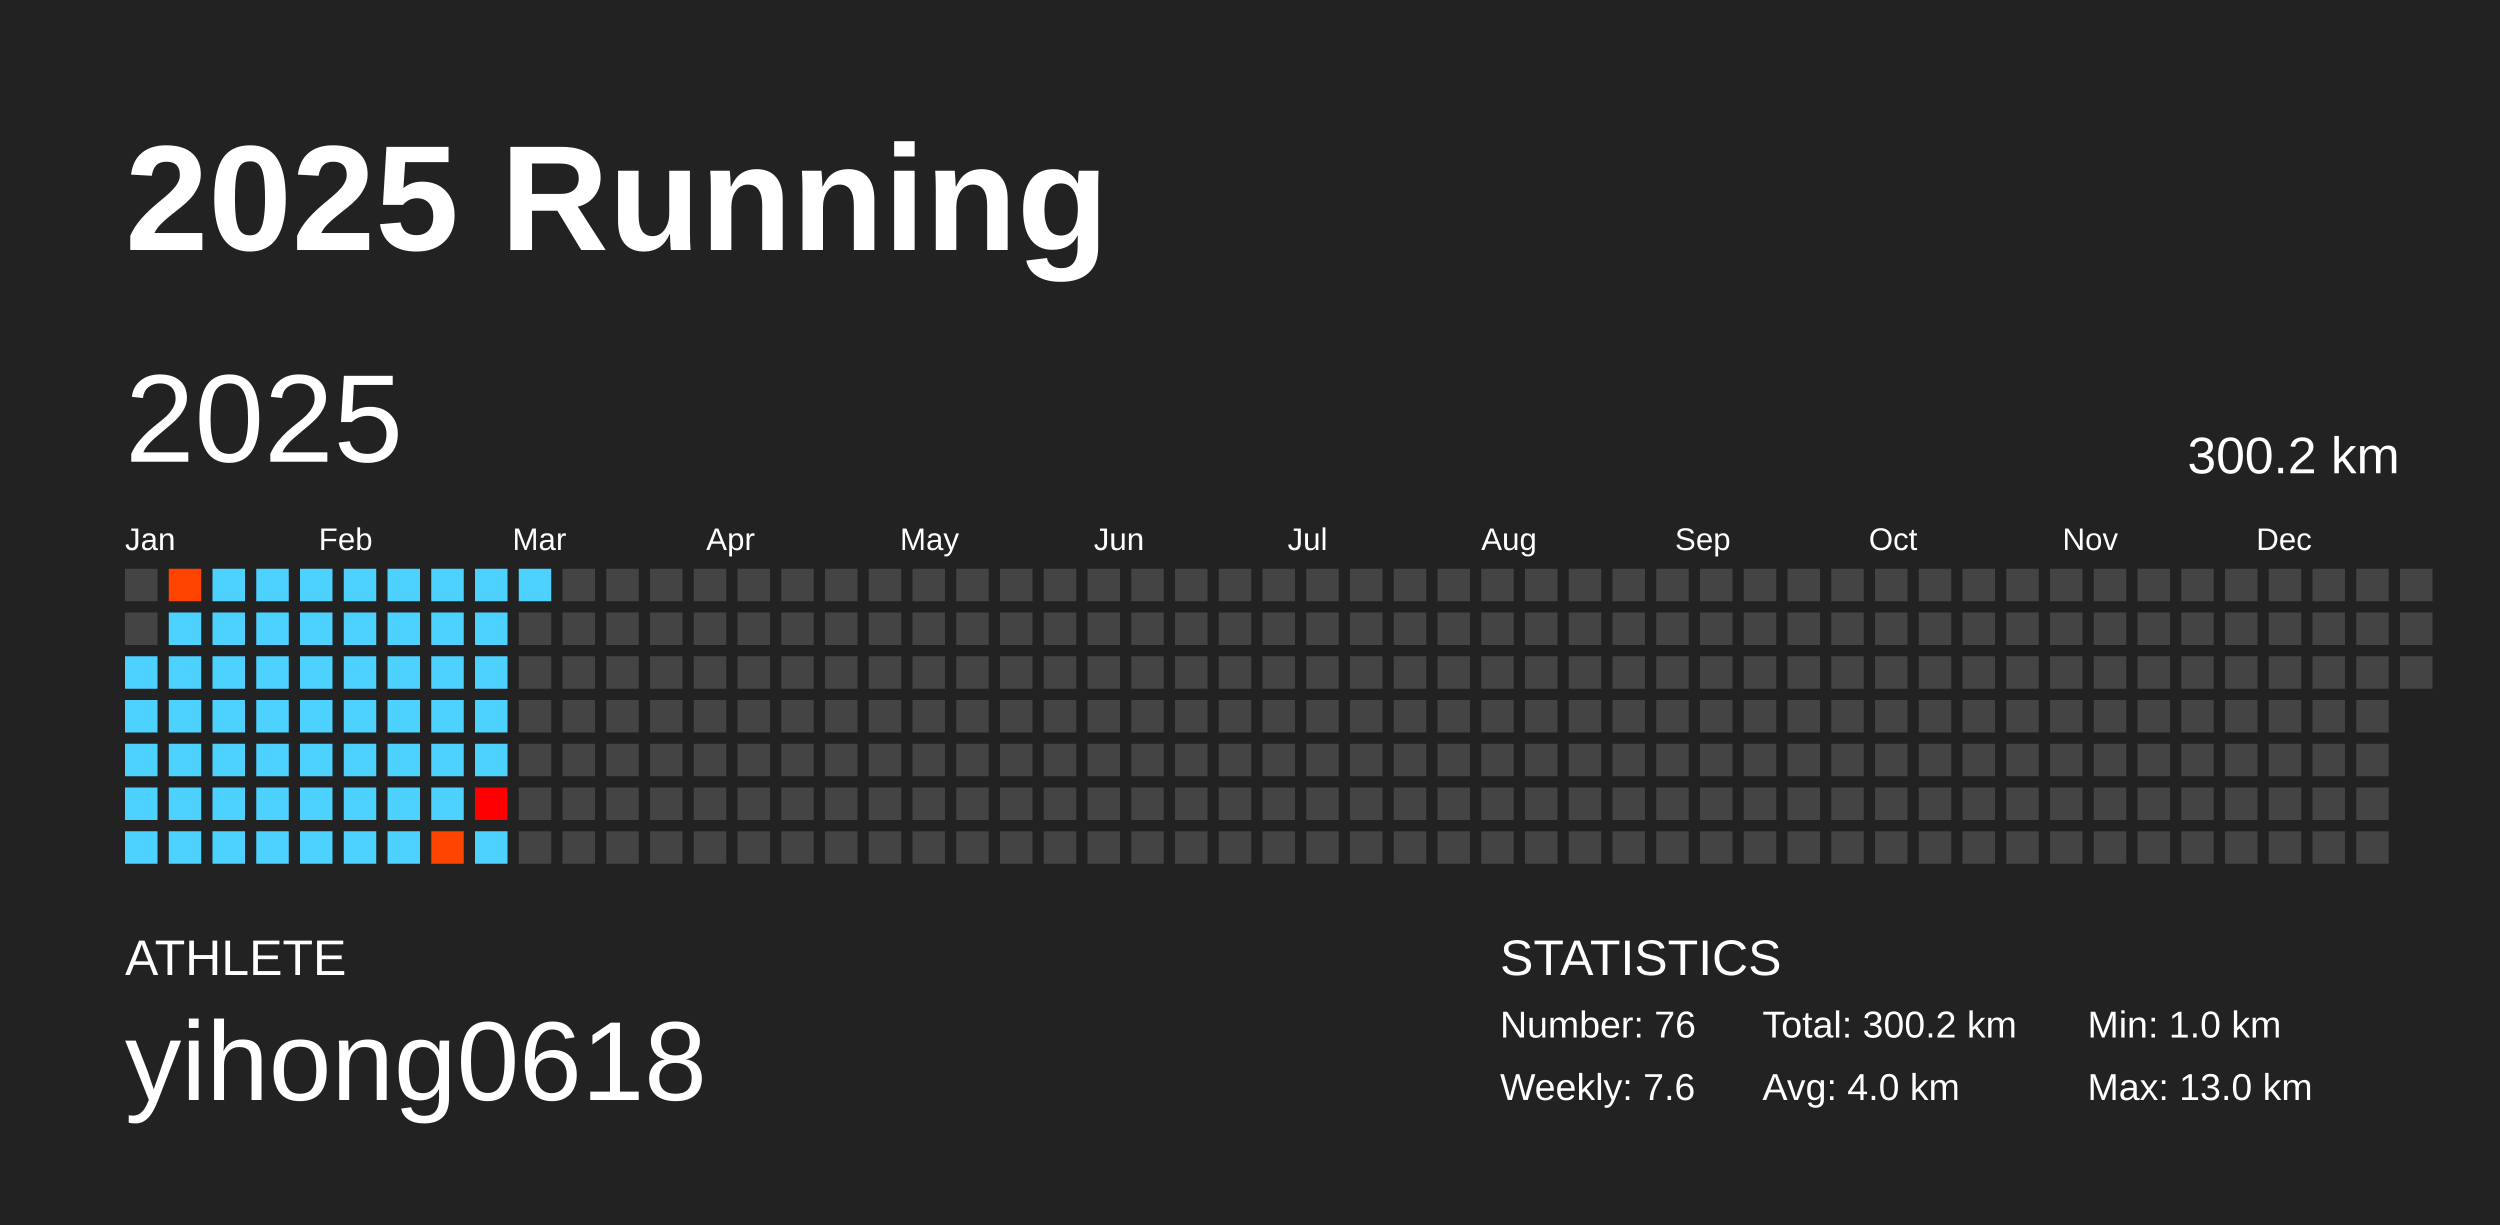
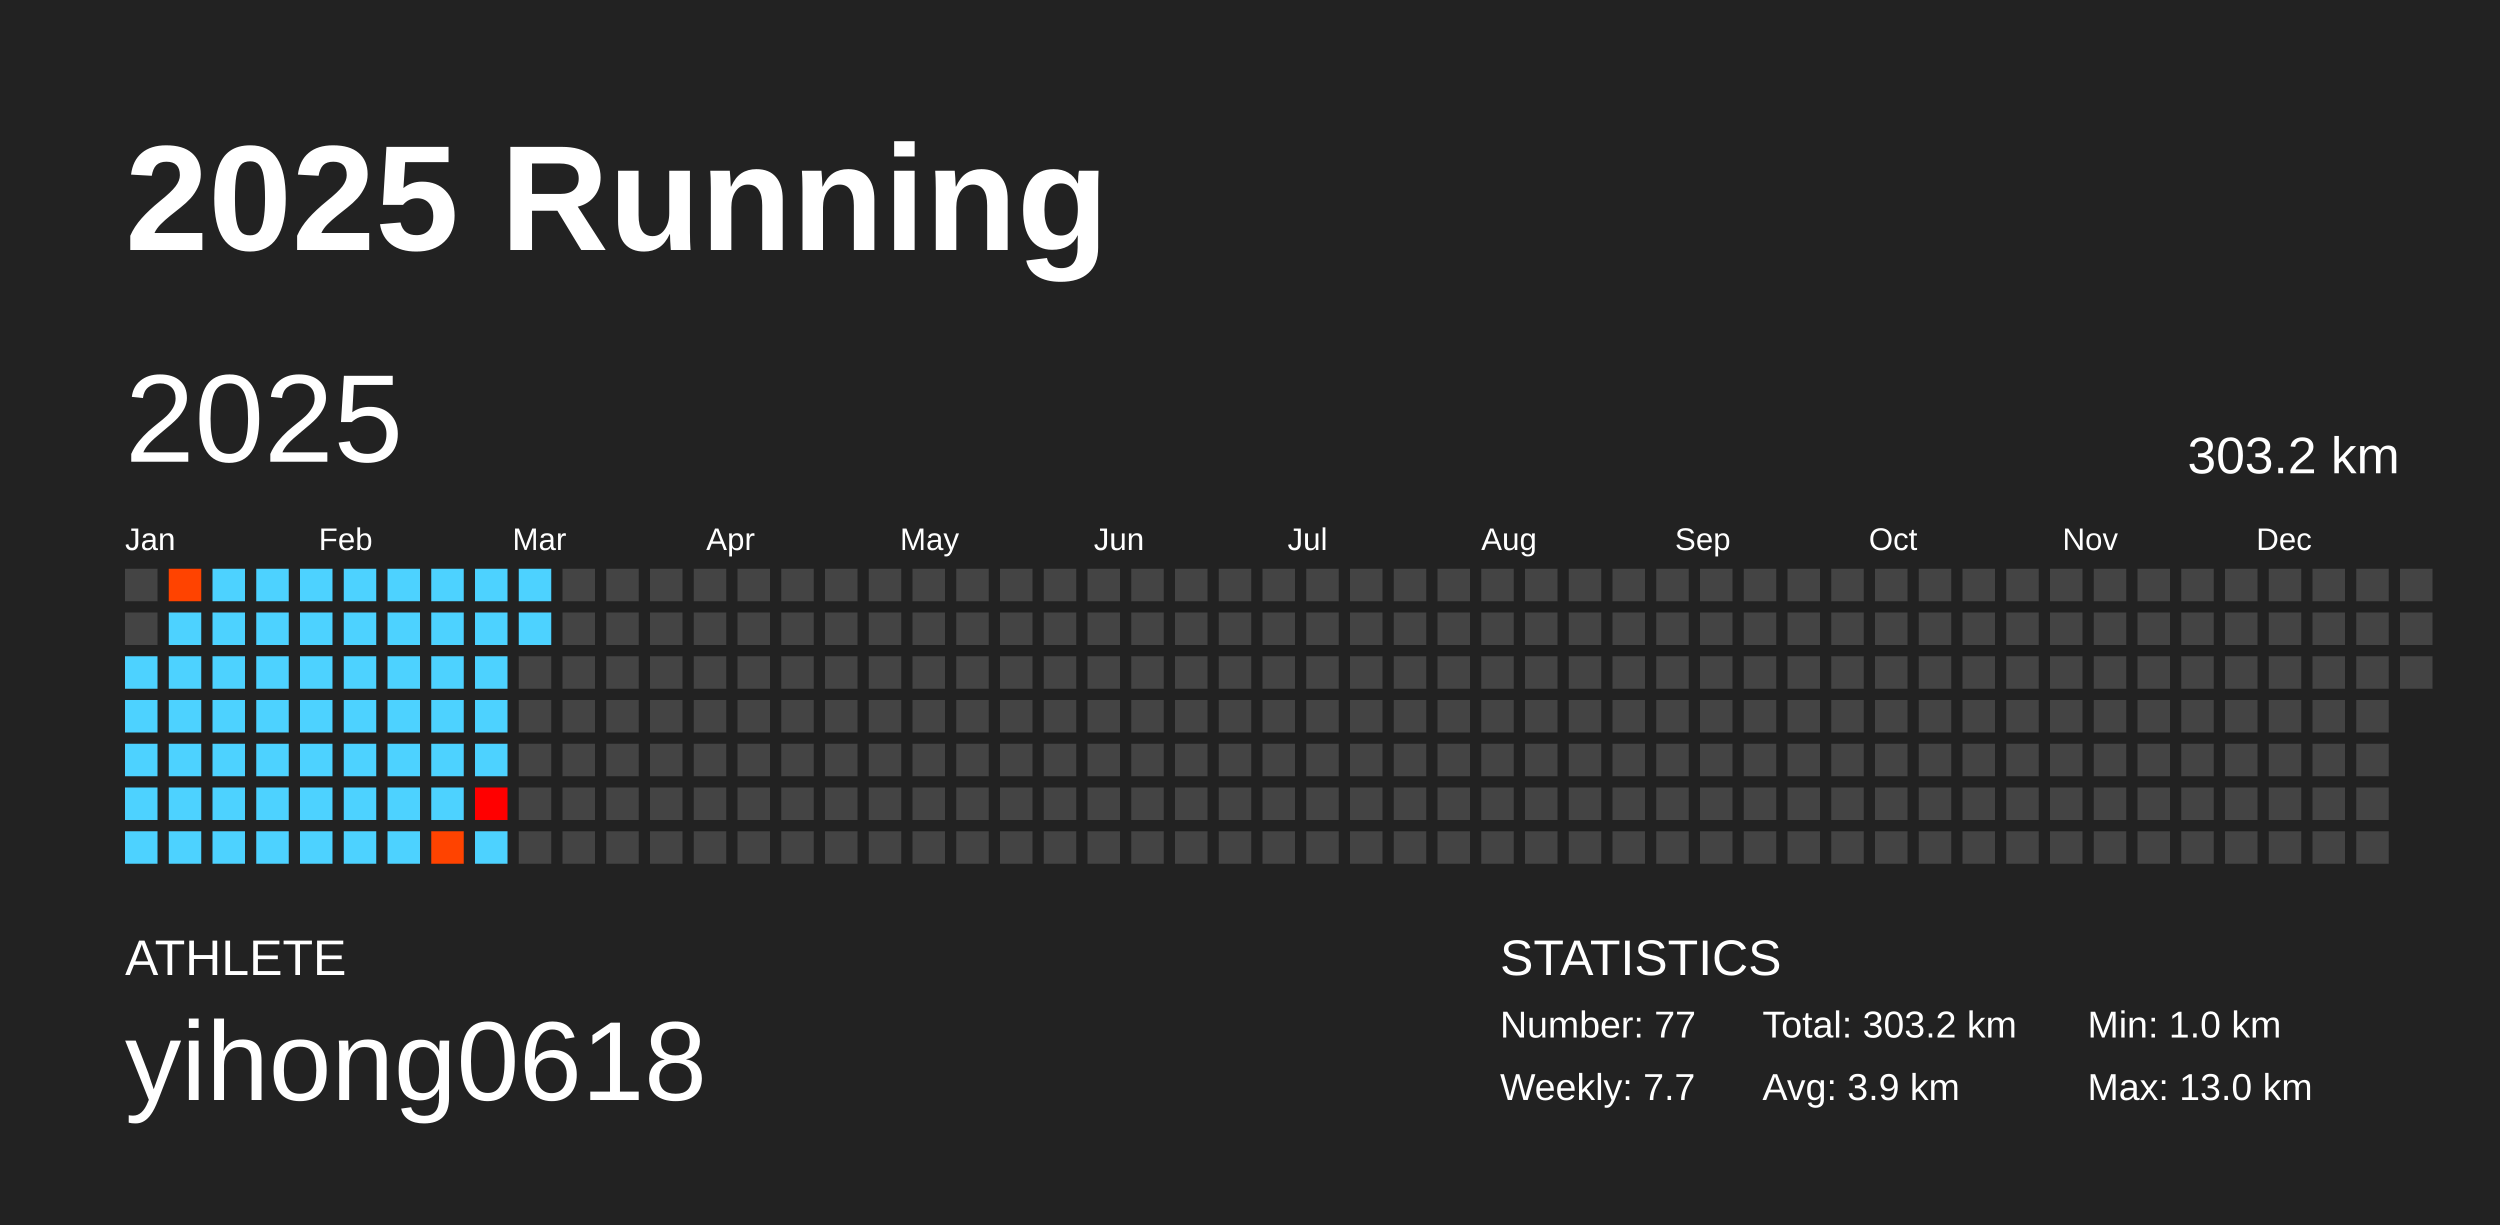
<svg xmlns="http://www.w3.org/2000/svg" baseProfile="full" height="98mm" version="1.1" viewBox="0,0,200,98" width="200mm">
  <defs />
  <rect fill="#222222" height="98" width="200" x="0" y="0" />
  <text fill="#FFFFFF" style="font-size:12px; font-family:Arial; font-weight:bold;" x="10" y="20">2025 Running</text>
  <text fill="#FFFFFF" style="font-size:4px; font-family:Arial" x="10" y="78">ATHLETE</text>
  <text fill="#FFFFFF" style="font-size:9px; font-family:Arial" x="10" y="88">yihong0618</text>
  <text fill="#FFFFFF" style="font-size:4px; font-family:Arial" x="120" y="78">STATISTICS</text>
-   <text fill="#FFFFFF" style="font-size:3px; font-family:Arial" x="120" y="83">Number: 76</text>
-   <text fill="#FFFFFF" style="font-size:3px; font-family:Arial" x="120" y="88">Weekly: 7.6</text>
-   <text fill="#FFFFFF" style="font-size:3px; font-family:Arial" x="141" y="83">Total: 300.2 km</text>
-   <text fill="#FFFFFF" style="font-size:3px; font-family:Arial" x="141" y="88">Avg: 4.0 km</text>
+   <text fill="#FFFFFF" style="font-size:3px; font-family:Arial" x="120" y="83">Number: 77</text>
+   <text fill="#FFFFFF" style="font-size:3px; font-family:Arial" x="120" y="88">Weekly: 7.7</text>
+   <text fill="#FFFFFF" style="font-size:3px; font-family:Arial" x="141" y="83">Total: 303.2 km</text>
+   <text fill="#FFFFFF" style="font-size:3px; font-family:Arial" x="141" y="88">Avg: 3.9 km</text>
  <text fill="#FFFFFF" style="font-size:3px; font-family:Arial" x="167" y="83">Min: 1.0 km</text>
  <text fill="#FFFFFF" style="font-size:3px; font-family:Arial" x="167" y="88">Max: 13.0 km</text>
  <text dominant-baseline="hanging" fill="#FFFFFF" style="font-size:10.0px; font-family:Arial;" x="10" y="30">2025</text>
-   <text dominant-baseline="hanging" fill="#FFFFFF" style="font-size:4.125px; font-family:Arial;" x="175" y="35">300.2 km</text>
+   <text dominant-baseline="hanging" fill="#FFFFFF" style="font-size:4.125px; font-family:Arial;" x="175" y="35">303.2 km</text>
  <text fill="#FFFFFF" style="font-size:2.5px; font-family:Arial" x="10.0" y="44">Jan</text>
  <text fill="#FFFFFF" style="font-size:2.5px; font-family:Arial" x="25.5" y="44">Feb</text>
  <text fill="#FFFFFF" style="font-size:2.5px; font-family:Arial" x="41.0" y="44">Mar</text>
  <text fill="#FFFFFF" style="font-size:2.5px; font-family:Arial" x="56.5" y="44">Apr</text>
  <text fill="#FFFFFF" style="font-size:2.5px; font-family:Arial" x="72.0" y="44">May</text>
  <text fill="#FFFFFF" style="font-size:2.5px; font-family:Arial" x="87.5" y="44">Jun</text>
  <text fill="#FFFFFF" style="font-size:2.5px; font-family:Arial" x="103.0" y="44">Jul</text>
  <text fill="#FFFFFF" style="font-size:2.5px; font-family:Arial" x="118.5" y="44">Aug</text>
  <text fill="#FFFFFF" style="font-size:2.5px; font-family:Arial" x="134.0" y="44">Sep</text>
  <text fill="#FFFFFF" style="font-size:2.5px; font-family:Arial" x="149.5" y="44">Oct</text>
  <text fill="#FFFFFF" style="font-size:2.5px; font-family:Arial" x="165.0" y="44">Nov</text>
  <text fill="#FFFFFF" style="font-size:2.5px; font-family:Arial" x="180.5" y="44">Dec</text>
  <rect fill="#444444" height="2.6" width="2.6" x="10.0" y="45.5" />
  <rect fill="#444444" height="2.6" width="2.6" x="10.0" y="49.0" />
  <rect fill="#4dd2ff" height="2.6" width="2.6" x="10.0" y="52.5" />
  <rect fill="#4dd2ff" height="2.6" width="2.6" x="10.0" y="56.0" />
  <rect fill="#4dd2ff" height="2.6" width="2.6" x="10.0" y="59.5" />
  <rect fill="#4dd2ff" height="2.6" width="2.6" x="10.0" y="63.0" />
  <rect fill="#4dd2ff" height="2.6" width="2.6" x="10.0" y="66.5" />
  <rect fill="#ff4300" height="2.6" width="2.6" x="13.5" y="45.5" />
  <rect fill="#4dd2ff" height="2.6" width="2.6" x="13.5" y="49.0" />
  <rect fill="#4dd2ff" height="2.6" width="2.6" x="13.5" y="52.5" />
  <rect fill="#4dd2ff" height="2.6" width="2.6" x="13.5" y="56.0" />
  <rect fill="#4dd2ff" height="2.6" width="2.6" x="13.5" y="59.5" />
  <rect fill="#4dd2ff" height="2.6" width="2.6" x="13.5" y="63.0" />
  <rect fill="#4dd2ff" height="2.6" width="2.6" x="13.5" y="66.5" />
  <rect fill="#4dd2ff" height="2.6" width="2.6" x="17.0" y="45.5" />
  <rect fill="#4dd2ff" height="2.6" width="2.6" x="17.0" y="49.0" />
  <rect fill="#4dd2ff" height="2.6" width="2.6" x="17.0" y="52.5" />
  <rect fill="#4dd2ff" height="2.6" width="2.6" x="17.0" y="56.0" />
  <rect fill="#4dd2ff" height="2.6" width="2.6" x="17.0" y="59.5" />
  <rect fill="#4dd2ff" height="2.6" width="2.6" x="17.0" y="63.0" />
  <rect fill="#4dd2ff" height="2.6" width="2.6" x="17.0" y="66.5" />
  <rect fill="#4dd2ff" height="2.6" width="2.6" x="20.5" y="45.5" />
  <rect fill="#4dd2ff" height="2.6" width="2.6" x="20.5" y="49.0" />
  <rect fill="#4dd2ff" height="2.6" width="2.6" x="20.5" y="52.5" />
  <rect fill="#4dd2ff" height="2.6" width="2.6" x="20.5" y="56.0" />
  <rect fill="#4dd2ff" height="2.6" width="2.6" x="20.5" y="59.5" />
  <rect fill="#4dd2ff" height="2.6" width="2.6" x="20.5" y="63.0" />
  <rect fill="#4dd2ff" height="2.6" width="2.6" x="20.5" y="66.5" />
  <rect fill="#4dd2ff" height="2.6" width="2.6" x="24.0" y="45.5" />
  <rect fill="#4dd2ff" height="2.6" width="2.6" x="24.0" y="49.0" />
  <rect fill="#4dd2ff" height="2.6" width="2.6" x="24.0" y="52.5" />
  <rect fill="#4dd2ff" height="2.6" width="2.6" x="24.0" y="56.0" />
  <rect fill="#4dd2ff" height="2.6" width="2.6" x="24.0" y="59.5" />
  <rect fill="#4dd2ff" height="2.6" width="2.6" x="24.0" y="63.0" />
  <rect fill="#4dd2ff" height="2.6" width="2.6" x="24.0" y="66.5" />
  <rect fill="#4dd2ff" height="2.6" width="2.6" x="27.5" y="45.5" />
  <rect fill="#4dd2ff" height="2.6" width="2.6" x="27.5" y="49.0" />
  <rect fill="#4dd2ff" height="2.6" width="2.6" x="27.5" y="52.5" />
  <rect fill="#4dd2ff" height="2.6" width="2.6" x="27.5" y="56.0" />
  <rect fill="#4dd2ff" height="2.6" width="2.6" x="27.5" y="59.5" />
  <rect fill="#4dd2ff" height="2.6" width="2.6" x="27.5" y="63.0" />
  <rect fill="#4dd2ff" height="2.6" width="2.6" x="27.5" y="66.5" />
  <rect fill="#4dd2ff" height="2.6" width="2.6" x="31.0" y="45.5" />
  <rect fill="#4dd2ff" height="2.6" width="2.6" x="31.0" y="49.0" />
  <rect fill="#4dd2ff" height="2.6" width="2.6" x="31.0" y="52.5" />
  <rect fill="#4dd2ff" height="2.6" width="2.6" x="31.0" y="56.0" />
  <rect fill="#4dd2ff" height="2.6" width="2.6" x="31.0" y="59.5" />
  <rect fill="#4dd2ff" height="2.6" width="2.6" x="31.0" y="63.0" />
  <rect fill="#4dd2ff" height="2.6" width="2.6" x="31.0" y="66.5" />
  <rect fill="#4dd2ff" height="2.6" width="2.6" x="34.5" y="45.5" />
  <rect fill="#4dd2ff" height="2.6" width="2.6" x="34.5" y="49.0" />
  <rect fill="#4dd2ff" height="2.6" width="2.6" x="34.5" y="52.5" />
  <rect fill="#4dd2ff" height="2.6" width="2.6" x="34.5" y="56.0" />
  <rect fill="#4dd2ff" height="2.6" width="2.6" x="34.5" y="59.5" />
  <rect fill="#4dd2ff" height="2.6" width="2.6" x="34.5" y="63.0" />
  <rect fill="#ff4300" height="2.6" width="2.6" x="34.5" y="66.5" />
  <rect fill="#4dd2ff" height="2.6" width="2.6" x="38.0" y="45.5" />
  <rect fill="#4dd2ff" height="2.6" width="2.6" x="38.0" y="49.0" />
  <rect fill="#4dd2ff" height="2.6" width="2.6" x="38.0" y="52.5" />
  <rect fill="#4dd2ff" height="2.6" width="2.6" x="38.0" y="56.0" />
  <rect fill="#4dd2ff" height="2.6" width="2.6" x="38.0" y="59.5" />
  <rect fill="#ff0000" height="2.6" width="2.6" x="38.0" y="63.0" />
  <rect fill="#4dd2ff" height="2.6" width="2.6" x="38.0" y="66.5" />
  <rect fill="#4dd2ff" height="2.6" width="2.6" x="41.5" y="45.5" />
-   <rect fill="#444444" height="2.6" width="2.6" x="41.5" y="49.0" />
+   <rect fill="#4dd2ff" height="2.6" width="2.6" x="41.5" y="49.0" />
  <rect fill="#444444" height="2.6" width="2.6" x="41.5" y="52.5" />
  <rect fill="#444444" height="2.6" width="2.6" x="41.5" y="56.0" />
  <rect fill="#444444" height="2.6" width="2.6" x="41.5" y="59.5" />
  <rect fill="#444444" height="2.6" width="2.6" x="41.5" y="63.0" />
  <rect fill="#444444" height="2.6" width="2.6" x="41.5" y="66.5" />
  <rect fill="#444444" height="2.6" width="2.6" x="45.0" y="45.5" />
  <rect fill="#444444" height="2.6" width="2.6" x="45.0" y="49.0" />
  <rect fill="#444444" height="2.6" width="2.6" x="45.0" y="52.5" />
  <rect fill="#444444" height="2.6" width="2.6" x="45.0" y="56.0" />
  <rect fill="#444444" height="2.6" width="2.6" x="45.0" y="59.5" />
  <rect fill="#444444" height="2.6" width="2.6" x="45.0" y="63.0" />
  <rect fill="#444444" height="2.6" width="2.6" x="45.0" y="66.5" />
  <rect fill="#444444" height="2.6" width="2.6" x="48.5" y="45.5" />
  <rect fill="#444444" height="2.6" width="2.6" x="48.5" y="49.0" />
  <rect fill="#444444" height="2.6" width="2.6" x="48.5" y="52.5" />
  <rect fill="#444444" height="2.6" width="2.6" x="48.5" y="56.0" />
  <rect fill="#444444" height="2.6" width="2.6" x="48.5" y="59.5" />
  <rect fill="#444444" height="2.6" width="2.6" x="48.5" y="63.0" />
  <rect fill="#444444" height="2.6" width="2.6" x="48.5" y="66.5" />
  <rect fill="#444444" height="2.6" width="2.6" x="52.0" y="45.5" />
  <rect fill="#444444" height="2.6" width="2.6" x="52.0" y="49.0" />
  <rect fill="#444444" height="2.6" width="2.6" x="52.0" y="52.5" />
  <rect fill="#444444" height="2.6" width="2.6" x="52.0" y="56.0" />
  <rect fill="#444444" height="2.6" width="2.6" x="52.0" y="59.5" />
  <rect fill="#444444" height="2.6" width="2.6" x="52.0" y="63.0" />
  <rect fill="#444444" height="2.6" width="2.6" x="52.0" y="66.5" />
  <rect fill="#444444" height="2.6" width="2.6" x="55.5" y="45.5" />
  <rect fill="#444444" height="2.6" width="2.6" x="55.5" y="49.0" />
  <rect fill="#444444" height="2.6" width="2.6" x="55.5" y="52.5" />
  <rect fill="#444444" height="2.6" width="2.6" x="55.5" y="56.0" />
  <rect fill="#444444" height="2.6" width="2.6" x="55.5" y="59.5" />
  <rect fill="#444444" height="2.6" width="2.6" x="55.5" y="63.0" />
  <rect fill="#444444" height="2.6" width="2.6" x="55.5" y="66.5" />
  <rect fill="#444444" height="2.6" width="2.6" x="59.0" y="45.5" />
  <rect fill="#444444" height="2.6" width="2.6" x="59.0" y="49.0" />
  <rect fill="#444444" height="2.6" width="2.6" x="59.0" y="52.5" />
  <rect fill="#444444" height="2.6" width="2.6" x="59.0" y="56.0" />
  <rect fill="#444444" height="2.6" width="2.6" x="59.0" y="59.5" />
  <rect fill="#444444" height="2.6" width="2.6" x="59.0" y="63.0" />
  <rect fill="#444444" height="2.6" width="2.6" x="59.0" y="66.5" />
  <rect fill="#444444" height="2.6" width="2.6" x="62.5" y="45.5" />
  <rect fill="#444444" height="2.6" width="2.6" x="62.5" y="49.0" />
  <rect fill="#444444" height="2.6" width="2.6" x="62.5" y="52.5" />
  <rect fill="#444444" height="2.6" width="2.6" x="62.5" y="56.0" />
  <rect fill="#444444" height="2.6" width="2.6" x="62.5" y="59.5" />
  <rect fill="#444444" height="2.6" width="2.6" x="62.5" y="63.0" />
  <rect fill="#444444" height="2.6" width="2.6" x="62.5" y="66.5" />
  <rect fill="#444444" height="2.6" width="2.6" x="66.0" y="45.5" />
  <rect fill="#444444" height="2.6" width="2.6" x="66.0" y="49.0" />
  <rect fill="#444444" height="2.6" width="2.6" x="66.0" y="52.5" />
  <rect fill="#444444" height="2.6" width="2.6" x="66.0" y="56.0" />
  <rect fill="#444444" height="2.6" width="2.6" x="66.0" y="59.5" />
  <rect fill="#444444" height="2.6" width="2.6" x="66.0" y="63.0" />
  <rect fill="#444444" height="2.6" width="2.6" x="66.0" y="66.5" />
  <rect fill="#444444" height="2.6" width="2.6" x="69.5" y="45.5" />
  <rect fill="#444444" height="2.6" width="2.6" x="69.5" y="49.0" />
  <rect fill="#444444" height="2.6" width="2.6" x="69.5" y="52.5" />
  <rect fill="#444444" height="2.6" width="2.6" x="69.5" y="56.0" />
  <rect fill="#444444" height="2.6" width="2.6" x="69.5" y="59.5" />
  <rect fill="#444444" height="2.6" width="2.6" x="69.5" y="63.0" />
  <rect fill="#444444" height="2.6" width="2.6" x="69.5" y="66.5" />
  <rect fill="#444444" height="2.6" width="2.6" x="73.0" y="45.5" />
  <rect fill="#444444" height="2.6" width="2.6" x="73.0" y="49.0" />
  <rect fill="#444444" height="2.6" width="2.6" x="73.0" y="52.5" />
  <rect fill="#444444" height="2.6" width="2.6" x="73.0" y="56.0" />
  <rect fill="#444444" height="2.6" width="2.6" x="73.0" y="59.5" />
  <rect fill="#444444" height="2.6" width="2.6" x="73.0" y="63.0" />
  <rect fill="#444444" height="2.6" width="2.6" x="73.0" y="66.5" />
  <rect fill="#444444" height="2.6" width="2.6" x="76.5" y="45.5" />
  <rect fill="#444444" height="2.6" width="2.6" x="76.5" y="49.0" />
  <rect fill="#444444" height="2.6" width="2.6" x="76.5" y="52.5" />
  <rect fill="#444444" height="2.6" width="2.6" x="76.5" y="56.0" />
  <rect fill="#444444" height="2.6" width="2.6" x="76.5" y="59.5" />
  <rect fill="#444444" height="2.6" width="2.6" x="76.5" y="63.0" />
  <rect fill="#444444" height="2.6" width="2.6" x="76.5" y="66.5" />
  <rect fill="#444444" height="2.6" width="2.6" x="80.0" y="45.5" />
  <rect fill="#444444" height="2.6" width="2.6" x="80.0" y="49.0" />
  <rect fill="#444444" height="2.6" width="2.6" x="80.0" y="52.5" />
  <rect fill="#444444" height="2.6" width="2.6" x="80.0" y="56.0" />
  <rect fill="#444444" height="2.6" width="2.6" x="80.0" y="59.5" />
  <rect fill="#444444" height="2.6" width="2.6" x="80.0" y="63.0" />
  <rect fill="#444444" height="2.6" width="2.6" x="80.0" y="66.5" />
  <rect fill="#444444" height="2.6" width="2.6" x="83.5" y="45.5" />
  <rect fill="#444444" height="2.6" width="2.6" x="83.5" y="49.0" />
  <rect fill="#444444" height="2.6" width="2.6" x="83.5" y="52.5" />
  <rect fill="#444444" height="2.6" width="2.6" x="83.5" y="56.0" />
  <rect fill="#444444" height="2.6" width="2.6" x="83.5" y="59.5" />
  <rect fill="#444444" height="2.6" width="2.6" x="83.5" y="63.0" />
  <rect fill="#444444" height="2.6" width="2.6" x="83.5" y="66.5" />
  <rect fill="#444444" height="2.6" width="2.6" x="87.0" y="45.5" />
  <rect fill="#444444" height="2.6" width="2.6" x="87.0" y="49.0" />
  <rect fill="#444444" height="2.6" width="2.6" x="87.0" y="52.5" />
  <rect fill="#444444" height="2.6" width="2.6" x="87.0" y="56.0" />
  <rect fill="#444444" height="2.6" width="2.6" x="87.0" y="59.5" />
  <rect fill="#444444" height="2.6" width="2.6" x="87.0" y="63.0" />
  <rect fill="#444444" height="2.6" width="2.6" x="87.0" y="66.5" />
  <rect fill="#444444" height="2.6" width="2.6" x="90.5" y="45.5" />
  <rect fill="#444444" height="2.6" width="2.6" x="90.5" y="49.0" />
  <rect fill="#444444" height="2.6" width="2.6" x="90.5" y="52.5" />
  <rect fill="#444444" height="2.6" width="2.6" x="90.5" y="56.0" />
  <rect fill="#444444" height="2.6" width="2.6" x="90.5" y="59.5" />
  <rect fill="#444444" height="2.6" width="2.6" x="90.5" y="63.0" />
  <rect fill="#444444" height="2.6" width="2.6" x="90.5" y="66.5" />
  <rect fill="#444444" height="2.6" width="2.6" x="94.0" y="45.5" />
  <rect fill="#444444" height="2.6" width="2.6" x="94.0" y="49.0" />
  <rect fill="#444444" height="2.6" width="2.6" x="94.0" y="52.5" />
  <rect fill="#444444" height="2.6" width="2.6" x="94.0" y="56.0" />
  <rect fill="#444444" height="2.6" width="2.6" x="94.0" y="59.5" />
  <rect fill="#444444" height="2.6" width="2.6" x="94.0" y="63.0" />
  <rect fill="#444444" height="2.6" width="2.6" x="94.0" y="66.5" />
  <rect fill="#444444" height="2.6" width="2.6" x="97.5" y="45.5" />
  <rect fill="#444444" height="2.6" width="2.6" x="97.5" y="49.0" />
  <rect fill="#444444" height="2.6" width="2.6" x="97.5" y="52.5" />
  <rect fill="#444444" height="2.6" width="2.6" x="97.5" y="56.0" />
  <rect fill="#444444" height="2.6" width="2.6" x="97.5" y="59.5" />
  <rect fill="#444444" height="2.6" width="2.6" x="97.5" y="63.0" />
  <rect fill="#444444" height="2.6" width="2.6" x="97.5" y="66.5" />
  <rect fill="#444444" height="2.6" width="2.6" x="101.0" y="45.5" />
  <rect fill="#444444" height="2.6" width="2.6" x="101.0" y="49.0" />
  <rect fill="#444444" height="2.6" width="2.6" x="101.0" y="52.5" />
  <rect fill="#444444" height="2.6" width="2.6" x="101.0" y="56.0" />
  <rect fill="#444444" height="2.6" width="2.6" x="101.0" y="59.5" />
  <rect fill="#444444" height="2.6" width="2.6" x="101.0" y="63.0" />
  <rect fill="#444444" height="2.6" width="2.6" x="101.0" y="66.5" />
  <rect fill="#444444" height="2.6" width="2.6" x="104.5" y="45.5" />
  <rect fill="#444444" height="2.6" width="2.6" x="104.5" y="49.0" />
  <rect fill="#444444" height="2.6" width="2.6" x="104.5" y="52.5" />
  <rect fill="#444444" height="2.6" width="2.6" x="104.5" y="56.0" />
  <rect fill="#444444" height="2.6" width="2.6" x="104.5" y="59.5" />
  <rect fill="#444444" height="2.6" width="2.6" x="104.5" y="63.0" />
  <rect fill="#444444" height="2.6" width="2.6" x="104.5" y="66.5" />
  <rect fill="#444444" height="2.6" width="2.6" x="108.0" y="45.5" />
  <rect fill="#444444" height="2.6" width="2.6" x="108.0" y="49.0" />
  <rect fill="#444444" height="2.6" width="2.6" x="108.0" y="52.5" />
  <rect fill="#444444" height="2.6" width="2.6" x="108.0" y="56.0" />
  <rect fill="#444444" height="2.6" width="2.6" x="108.0" y="59.5" />
  <rect fill="#444444" height="2.6" width="2.6" x="108.0" y="63.0" />
  <rect fill="#444444" height="2.6" width="2.6" x="108.0" y="66.5" />
  <rect fill="#444444" height="2.6" width="2.6" x="111.5" y="45.5" />
  <rect fill="#444444" height="2.6" width="2.6" x="111.5" y="49.0" />
  <rect fill="#444444" height="2.6" width="2.6" x="111.5" y="52.5" />
  <rect fill="#444444" height="2.6" width="2.6" x="111.5" y="56.0" />
  <rect fill="#444444" height="2.6" width="2.6" x="111.5" y="59.5" />
  <rect fill="#444444" height="2.6" width="2.6" x="111.5" y="63.0" />
  <rect fill="#444444" height="2.6" width="2.6" x="111.5" y="66.5" />
  <rect fill="#444444" height="2.6" width="2.6" x="115.0" y="45.5" />
  <rect fill="#444444" height="2.6" width="2.6" x="115.0" y="49.0" />
  <rect fill="#444444" height="2.6" width="2.6" x="115.0" y="52.5" />
  <rect fill="#444444" height="2.6" width="2.6" x="115.0" y="56.0" />
  <rect fill="#444444" height="2.6" width="2.6" x="115.0" y="59.5" />
  <rect fill="#444444" height="2.6" width="2.6" x="115.0" y="63.0" />
  <rect fill="#444444" height="2.6" width="2.6" x="115.0" y="66.5" />
  <rect fill="#444444" height="2.6" width="2.6" x="118.5" y="45.5" />
  <rect fill="#444444" height="2.6" width="2.6" x="118.5" y="49.0" />
  <rect fill="#444444" height="2.6" width="2.6" x="118.5" y="52.5" />
  <rect fill="#444444" height="2.6" width="2.6" x="118.5" y="56.0" />
  <rect fill="#444444" height="2.6" width="2.6" x="118.5" y="59.5" />
  <rect fill="#444444" height="2.6" width="2.6" x="118.5" y="63.0" />
  <rect fill="#444444" height="2.6" width="2.6" x="118.5" y="66.5" />
  <rect fill="#444444" height="2.6" width="2.6" x="122.0" y="45.5" />
  <rect fill="#444444" height="2.6" width="2.6" x="122.0" y="49.0" />
  <rect fill="#444444" height="2.6" width="2.6" x="122.0" y="52.5" />
  <rect fill="#444444" height="2.6" width="2.6" x="122.0" y="56.0" />
  <rect fill="#444444" height="2.6" width="2.6" x="122.0" y="59.5" />
  <rect fill="#444444" height="2.6" width="2.6" x="122.0" y="63.0" />
  <rect fill="#444444" height="2.6" width="2.6" x="122.0" y="66.5" />
  <rect fill="#444444" height="2.6" width="2.6" x="125.5" y="45.5" />
  <rect fill="#444444" height="2.6" width="2.6" x="125.5" y="49.0" />
  <rect fill="#444444" height="2.6" width="2.6" x="125.5" y="52.5" />
  <rect fill="#444444" height="2.6" width="2.6" x="125.5" y="56.0" />
  <rect fill="#444444" height="2.6" width="2.6" x="125.5" y="59.5" />
  <rect fill="#444444" height="2.6" width="2.6" x="125.5" y="63.0" />
  <rect fill="#444444" height="2.6" width="2.6" x="125.5" y="66.5" />
  <rect fill="#444444" height="2.6" width="2.6" x="129.0" y="45.5" />
  <rect fill="#444444" height="2.6" width="2.6" x="129.0" y="49.0" />
  <rect fill="#444444" height="2.6" width="2.6" x="129.0" y="52.5" />
  <rect fill="#444444" height="2.6" width="2.6" x="129.0" y="56.0" />
  <rect fill="#444444" height="2.6" width="2.6" x="129.0" y="59.5" />
  <rect fill="#444444" height="2.6" width="2.6" x="129.0" y="63.0" />
  <rect fill="#444444" height="2.6" width="2.6" x="129.0" y="66.5" />
  <rect fill="#444444" height="2.6" width="2.6" x="132.5" y="45.5" />
  <rect fill="#444444" height="2.6" width="2.6" x="132.5" y="49.0" />
  <rect fill="#444444" height="2.6" width="2.6" x="132.5" y="52.5" />
  <rect fill="#444444" height="2.6" width="2.6" x="132.5" y="56.0" />
  <rect fill="#444444" height="2.6" width="2.6" x="132.5" y="59.5" />
  <rect fill="#444444" height="2.6" width="2.6" x="132.5" y="63.0" />
  <rect fill="#444444" height="2.6" width="2.6" x="132.5" y="66.5" />
  <rect fill="#444444" height="2.6" width="2.6" x="136.0" y="45.5" />
  <rect fill="#444444" height="2.6" width="2.6" x="136.0" y="49.0" />
  <rect fill="#444444" height="2.6" width="2.6" x="136.0" y="52.5" />
  <rect fill="#444444" height="2.6" width="2.6" x="136.0" y="56.0" />
  <rect fill="#444444" height="2.6" width="2.6" x="136.0" y="59.5" />
  <rect fill="#444444" height="2.6" width="2.6" x="136.0" y="63.0" />
  <rect fill="#444444" height="2.6" width="2.6" x="136.0" y="66.5" />
  <rect fill="#444444" height="2.6" width="2.6" x="139.5" y="45.5" />
  <rect fill="#444444" height="2.6" width="2.6" x="139.5" y="49.0" />
  <rect fill="#444444" height="2.6" width="2.6" x="139.5" y="52.5" />
  <rect fill="#444444" height="2.6" width="2.6" x="139.5" y="56.0" />
  <rect fill="#444444" height="2.6" width="2.6" x="139.5" y="59.5" />
  <rect fill="#444444" height="2.6" width="2.6" x="139.5" y="63.0" />
  <rect fill="#444444" height="2.6" width="2.6" x="139.5" y="66.5" />
  <rect fill="#444444" height="2.6" width="2.6" x="143.0" y="45.5" />
  <rect fill="#444444" height="2.6" width="2.6" x="143.0" y="49.0" />
  <rect fill="#444444" height="2.6" width="2.6" x="143.0" y="52.5" />
  <rect fill="#444444" height="2.6" width="2.6" x="143.0" y="56.0" />
  <rect fill="#444444" height="2.6" width="2.6" x="143.0" y="59.5" />
  <rect fill="#444444" height="2.6" width="2.6" x="143.0" y="63.0" />
  <rect fill="#444444" height="2.6" width="2.6" x="143.0" y="66.5" />
  <rect fill="#444444" height="2.6" width="2.6" x="146.5" y="45.5" />
  <rect fill="#444444" height="2.6" width="2.6" x="146.5" y="49.0" />
  <rect fill="#444444" height="2.6" width="2.6" x="146.5" y="52.5" />
  <rect fill="#444444" height="2.6" width="2.6" x="146.5" y="56.0" />
  <rect fill="#444444" height="2.6" width="2.6" x="146.5" y="59.5" />
  <rect fill="#444444" height="2.6" width="2.6" x="146.5" y="63.0" />
  <rect fill="#444444" height="2.6" width="2.6" x="146.5" y="66.5" />
  <rect fill="#444444" height="2.6" width="2.6" x="150.0" y="45.5" />
  <rect fill="#444444" height="2.6" width="2.6" x="150.0" y="49.0" />
  <rect fill="#444444" height="2.6" width="2.6" x="150.0" y="52.5" />
  <rect fill="#444444" height="2.6" width="2.6" x="150.0" y="56.0" />
  <rect fill="#444444" height="2.6" width="2.6" x="150.0" y="59.5" />
  <rect fill="#444444" height="2.6" width="2.6" x="150.0" y="63.0" />
  <rect fill="#444444" height="2.6" width="2.6" x="150.0" y="66.5" />
  <rect fill="#444444" height="2.6" width="2.6" x="153.5" y="45.5" />
  <rect fill="#444444" height="2.6" width="2.6" x="153.5" y="49.0" />
  <rect fill="#444444" height="2.6" width="2.6" x="153.5" y="52.5" />
  <rect fill="#444444" height="2.6" width="2.6" x="153.5" y="56.0" />
  <rect fill="#444444" height="2.6" width="2.6" x="153.5" y="59.5" />
  <rect fill="#444444" height="2.6" width="2.6" x="153.5" y="63.0" />
  <rect fill="#444444" height="2.6" width="2.6" x="153.5" y="66.5" />
  <rect fill="#444444" height="2.6" width="2.6" x="157.0" y="45.5" />
  <rect fill="#444444" height="2.6" width="2.6" x="157.0" y="49.0" />
  <rect fill="#444444" height="2.6" width="2.6" x="157.0" y="52.5" />
  <rect fill="#444444" height="2.6" width="2.6" x="157.0" y="56.0" />
  <rect fill="#444444" height="2.6" width="2.6" x="157.0" y="59.5" />
  <rect fill="#444444" height="2.6" width="2.6" x="157.0" y="63.0" />
  <rect fill="#444444" height="2.6" width="2.6" x="157.0" y="66.5" />
  <rect fill="#444444" height="2.6" width="2.6" x="160.5" y="45.5" />
  <rect fill="#444444" height="2.6" width="2.6" x="160.5" y="49.0" />
  <rect fill="#444444" height="2.6" width="2.6" x="160.5" y="52.5" />
  <rect fill="#444444" height="2.6" width="2.6" x="160.5" y="56.0" />
  <rect fill="#444444" height="2.6" width="2.6" x="160.5" y="59.5" />
  <rect fill="#444444" height="2.6" width="2.6" x="160.5" y="63.0" />
  <rect fill="#444444" height="2.6" width="2.6" x="160.5" y="66.5" />
  <rect fill="#444444" height="2.6" width="2.6" x="164.0" y="45.5" />
  <rect fill="#444444" height="2.6" width="2.6" x="164.0" y="49.0" />
  <rect fill="#444444" height="2.6" width="2.6" x="164.0" y="52.5" />
  <rect fill="#444444" height="2.6" width="2.6" x="164.0" y="56.0" />
  <rect fill="#444444" height="2.6" width="2.6" x="164.0" y="59.5" />
  <rect fill="#444444" height="2.6" width="2.6" x="164.0" y="63.0" />
  <rect fill="#444444" height="2.6" width="2.6" x="164.0" y="66.5" />
  <rect fill="#444444" height="2.6" width="2.6" x="167.5" y="45.5" />
  <rect fill="#444444" height="2.6" width="2.6" x="167.5" y="49.0" />
  <rect fill="#444444" height="2.6" width="2.6" x="167.5" y="52.5" />
  <rect fill="#444444" height="2.6" width="2.6" x="167.5" y="56.0" />
  <rect fill="#444444" height="2.6" width="2.6" x="167.5" y="59.5" />
  <rect fill="#444444" height="2.6" width="2.6" x="167.5" y="63.0" />
  <rect fill="#444444" height="2.6" width="2.6" x="167.5" y="66.5" />
  <rect fill="#444444" height="2.6" width="2.6" x="171.0" y="45.5" />
  <rect fill="#444444" height="2.6" width="2.6" x="171.0" y="49.0" />
  <rect fill="#444444" height="2.6" width="2.6" x="171.0" y="52.5" />
  <rect fill="#444444" height="2.6" width="2.6" x="171.0" y="56.0" />
  <rect fill="#444444" height="2.6" width="2.6" x="171.0" y="59.5" />
  <rect fill="#444444" height="2.6" width="2.6" x="171.0" y="63.0" />
  <rect fill="#444444" height="2.6" width="2.6" x="171.0" y="66.5" />
  <rect fill="#444444" height="2.6" width="2.6" x="174.5" y="45.5" />
  <rect fill="#444444" height="2.6" width="2.6" x="174.5" y="49.0" />
  <rect fill="#444444" height="2.6" width="2.6" x="174.5" y="52.5" />
  <rect fill="#444444" height="2.6" width="2.6" x="174.5" y="56.0" />
  <rect fill="#444444" height="2.6" width="2.6" x="174.5" y="59.5" />
  <rect fill="#444444" height="2.6" width="2.6" x="174.5" y="63.0" />
  <rect fill="#444444" height="2.6" width="2.6" x="174.5" y="66.5" />
  <rect fill="#444444" height="2.6" width="2.6" x="178.0" y="45.5" />
  <rect fill="#444444" height="2.6" width="2.6" x="178.0" y="49.0" />
  <rect fill="#444444" height="2.6" width="2.6" x="178.0" y="52.5" />
  <rect fill="#444444" height="2.6" width="2.6" x="178.0" y="56.0" />
  <rect fill="#444444" height="2.6" width="2.6" x="178.0" y="59.5" />
  <rect fill="#444444" height="2.6" width="2.6" x="178.0" y="63.0" />
  <rect fill="#444444" height="2.6" width="2.6" x="178.0" y="66.5" />
  <rect fill="#444444" height="2.6" width="2.6" x="181.5" y="45.5" />
  <rect fill="#444444" height="2.6" width="2.6" x="181.5" y="49.0" />
  <rect fill="#444444" height="2.6" width="2.6" x="181.5" y="52.5" />
  <rect fill="#444444" height="2.6" width="2.6" x="181.5" y="56.0" />
  <rect fill="#444444" height="2.6" width="2.6" x="181.5" y="59.5" />
  <rect fill="#444444" height="2.6" width="2.6" x="181.5" y="63.0" />
  <rect fill="#444444" height="2.6" width="2.6" x="181.5" y="66.5" />
  <rect fill="#444444" height="2.6" width="2.6" x="185.0" y="45.5" />
  <rect fill="#444444" height="2.6" width="2.6" x="185.0" y="49.0" />
  <rect fill="#444444" height="2.6" width="2.6" x="185.0" y="52.5" />
  <rect fill="#444444" height="2.6" width="2.6" x="185.0" y="56.0" />
  <rect fill="#444444" height="2.6" width="2.6" x="185.0" y="59.5" />
  <rect fill="#444444" height="2.6" width="2.6" x="185.0" y="63.0" />
  <rect fill="#444444" height="2.6" width="2.6" x="185.0" y="66.5" />
  <rect fill="#444444" height="2.6" width="2.6" x="188.5" y="45.5" />
  <rect fill="#444444" height="2.6" width="2.6" x="188.5" y="49.0" />
  <rect fill="#444444" height="2.6" width="2.6" x="188.5" y="52.5" />
  <rect fill="#444444" height="2.6" width="2.6" x="188.5" y="56.0" />
  <rect fill="#444444" height="2.6" width="2.6" x="188.5" y="59.5" />
  <rect fill="#444444" height="2.6" width="2.6" x="188.5" y="63.0" />
  <rect fill="#444444" height="2.6" width="2.6" x="188.5" y="66.5" />
  <rect fill="#444444" height="2.6" width="2.6" x="192.0" y="45.5" />
  <rect fill="#444444" height="2.6" width="2.6" x="192.0" y="49.0" />
  <rect fill="#444444" height="2.6" width="2.6" x="192.0" y="52.5" />
</svg>
